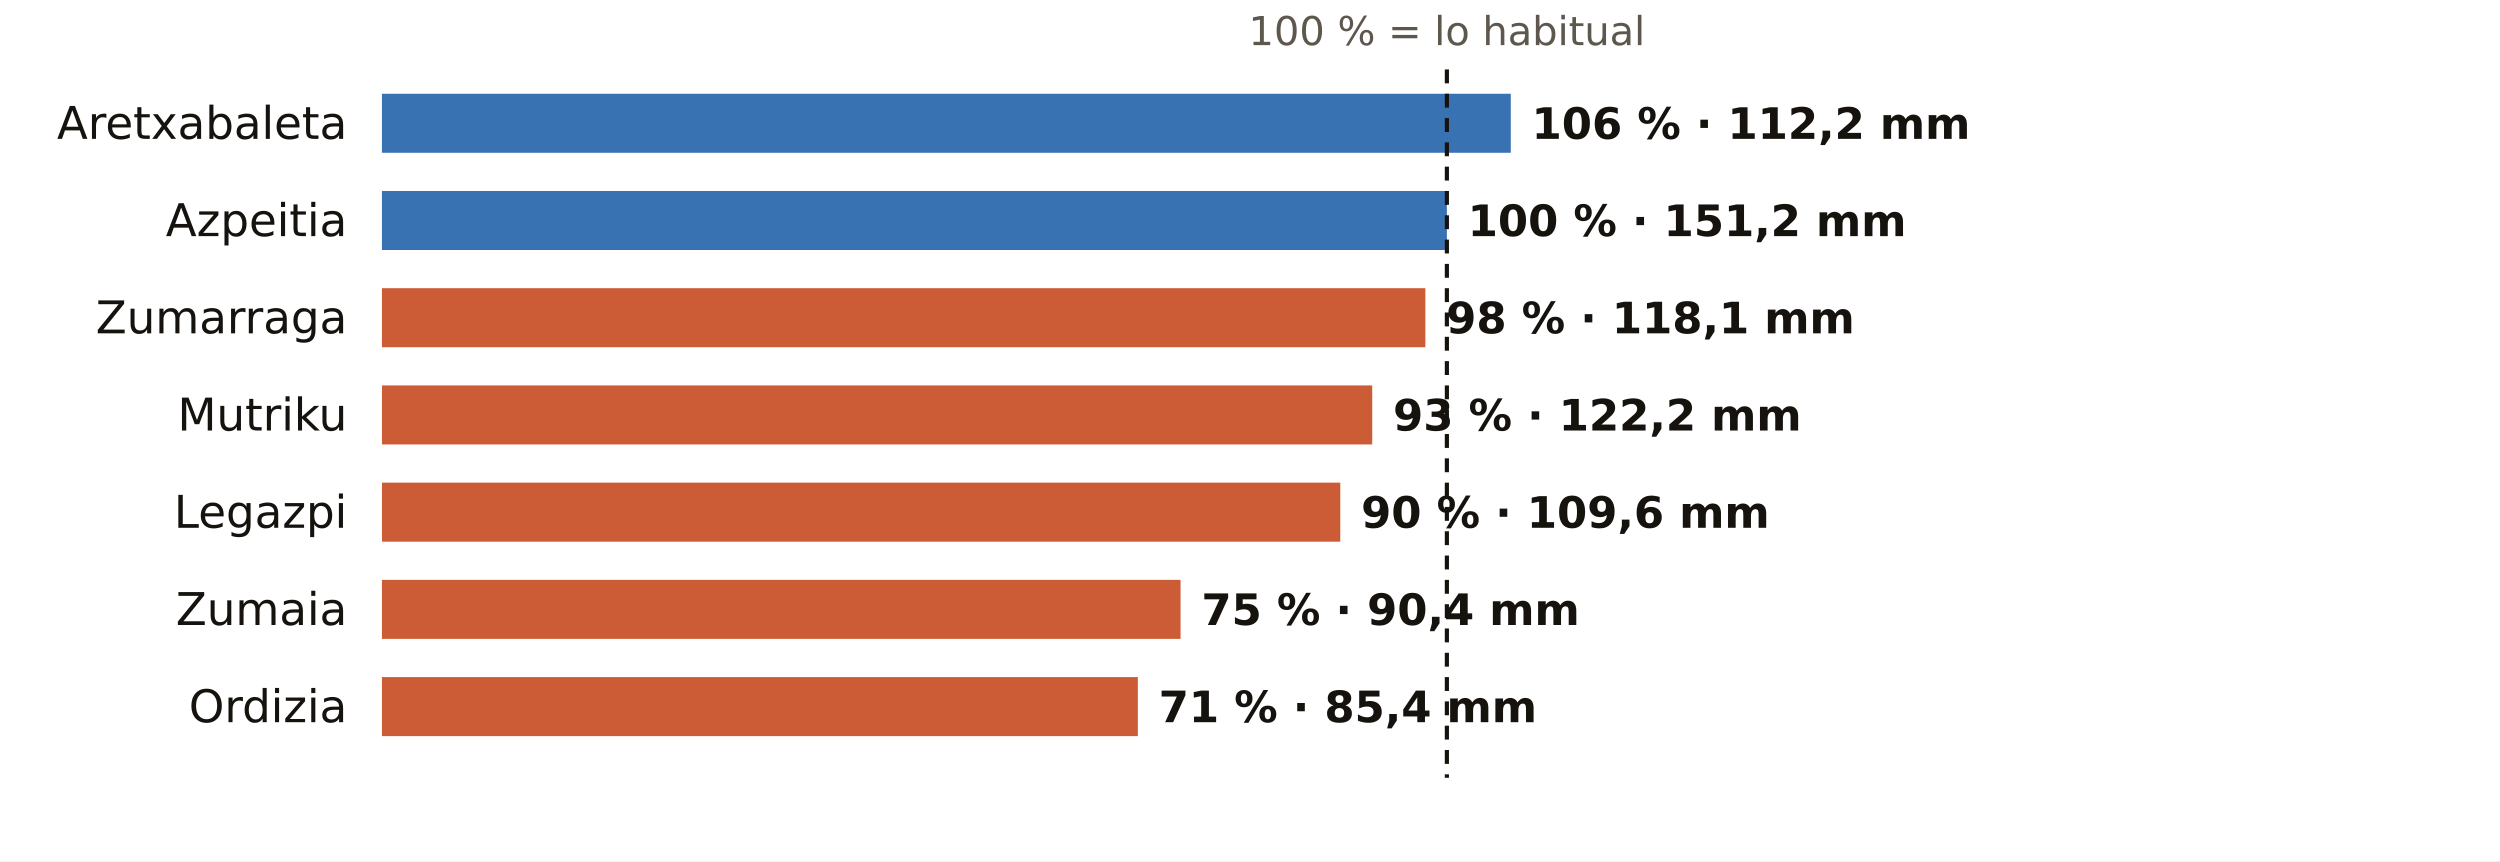
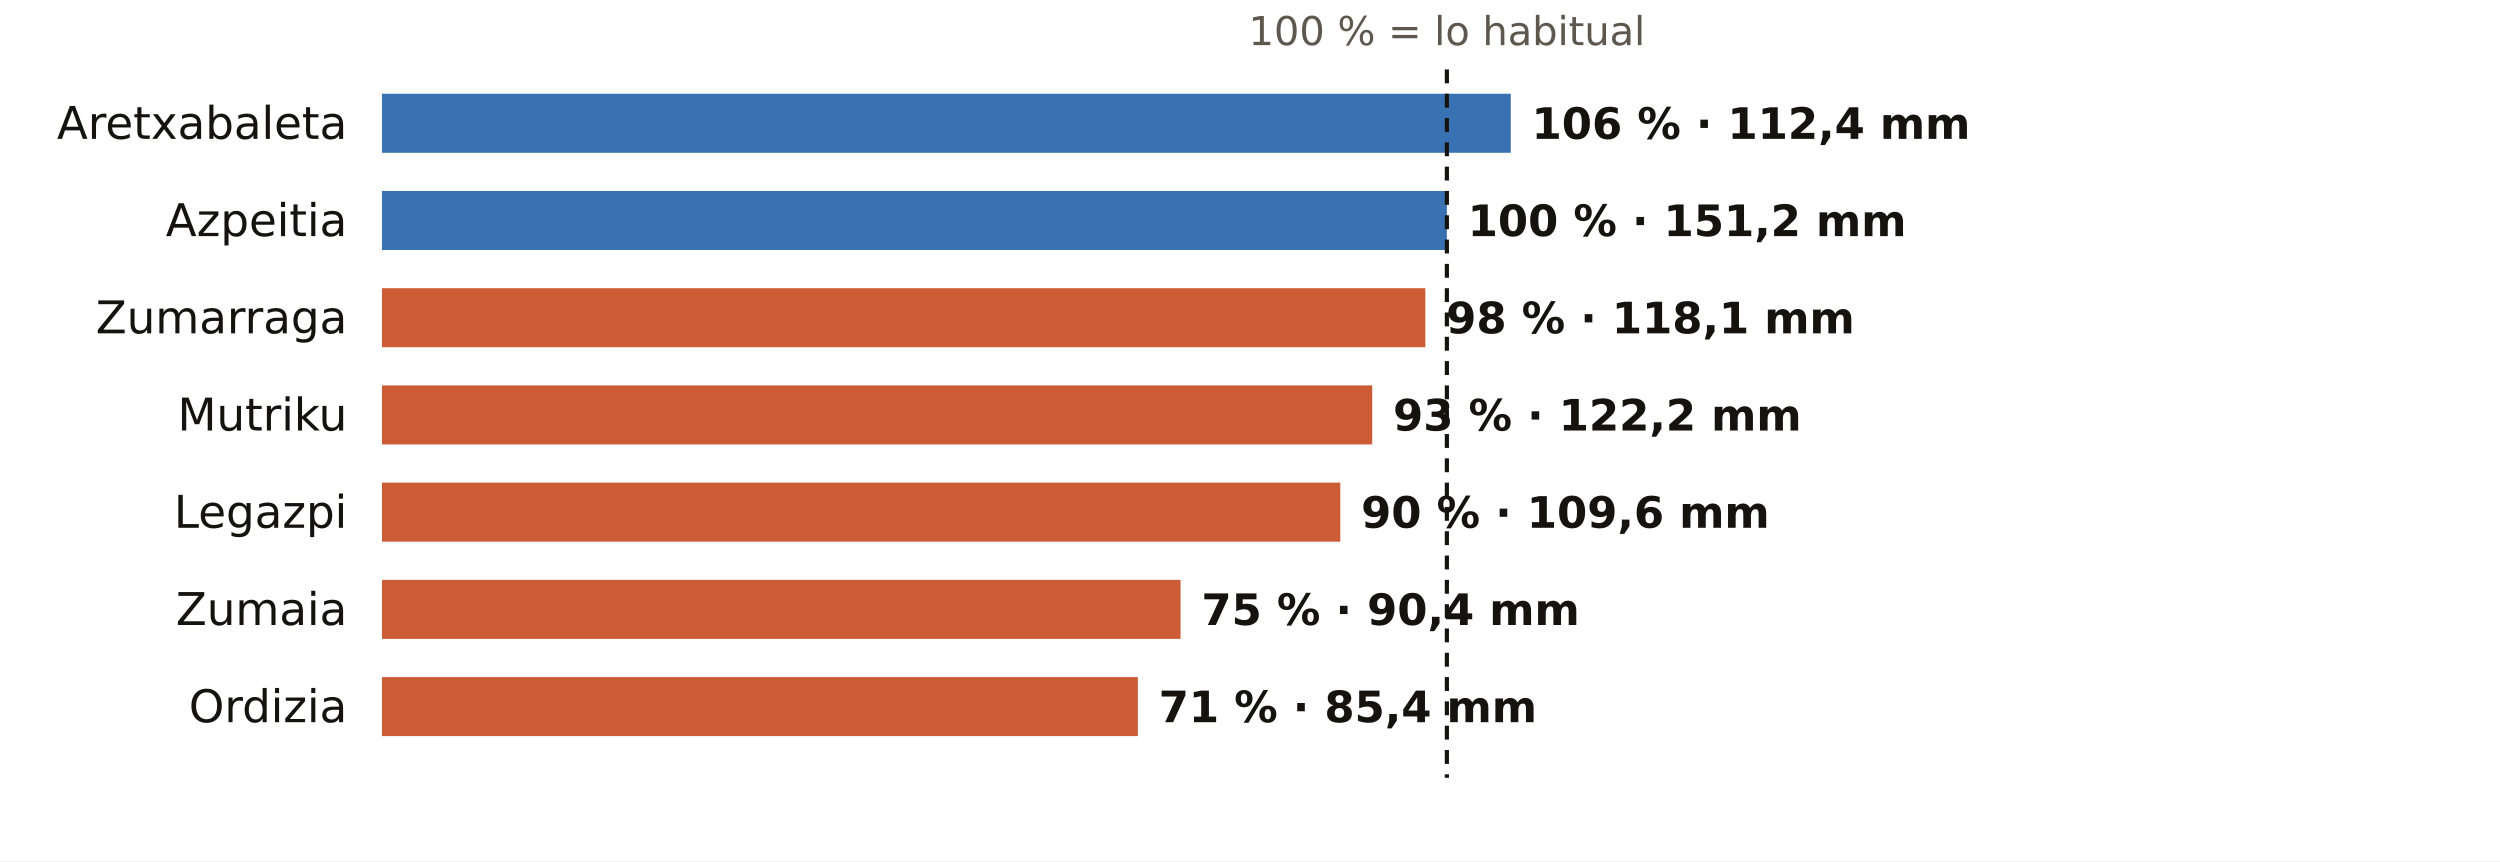
<svg xmlns="http://www.w3.org/2000/svg" viewBox="0 0 720 248" width="720" height="248" role="img" aria-label="El otoño en los pluviómetros de AEMET de Gipuzkoa: % de lo habitual">
  <rect width="720" height="248" fill="#FFFFFF" />
  <text x="416.7" y="13.0" font-size="11.5" fill="#5E574E" text-anchor="middle" font-weight="400" font-family="Public Sans, DejaVu Sans, Arial, sans-serif">100 % = lo habitual</text>
  <text x="100.0" y="40.0" font-size="13" fill="#16130F" text-anchor="end" font-weight="500" font-family="Public Sans, DejaVu Sans, Arial, sans-serif">Aretxabaleta</text>
  <rect x="110" y="27" width="325.1" height="17" fill="#1F5FA8" opacity="0.88" />
-   <text x="441.1" y="40.0" font-size="12.5" fill="#16130F" text-anchor="start" font-weight="600" font-family="Public Sans, DejaVu Sans, Arial, sans-serif">106 % · 112,2 mm</text>
+   <text x="441.1" y="40.0" font-size="12.5" fill="#16130F" text-anchor="start" font-weight="600" font-family="Public Sans, DejaVu Sans, Arial, sans-serif">106 % · 112,4 mm</text>
  <text x="100.0" y="68.0" font-size="13" fill="#16130F" text-anchor="end" font-weight="500" font-family="Public Sans, DejaVu Sans, Arial, sans-serif">Azpeitia</text>
  <rect x="110" y="55" width="306.7" height="17" fill="#1F5FA8" opacity="0.88" />
  <text x="422.7" y="68.0" font-size="12.5" fill="#16130F" text-anchor="start" font-weight="600" font-family="Public Sans, DejaVu Sans, Arial, sans-serif">100 % · 151,2 mm</text>
  <text x="100.0" y="96.0" font-size="13" fill="#16130F" text-anchor="end" font-weight="500" font-family="Public Sans, DejaVu Sans, Arial, sans-serif">Zumarraga</text>
  <rect x="110" y="83" width="300.5" height="17" fill="#C4461A" opacity="0.88" />
  <text x="416.5" y="96.0" font-size="12.5" fill="#16130F" text-anchor="start" font-weight="600" font-family="Public Sans, DejaVu Sans, Arial, sans-serif">98 % · 118,1 mm</text>
  <text x="100.0" y="124.0" font-size="13" fill="#16130F" text-anchor="end" font-weight="500" font-family="Public Sans, DejaVu Sans, Arial, sans-serif">Mutriku</text>
  <rect x="110" y="111" width="285.2" height="17" fill="#C4461A" opacity="0.88" />
  <text x="401.2" y="124.0" font-size="12.5" fill="#16130F" text-anchor="start" font-weight="600" font-family="Public Sans, DejaVu Sans, Arial, sans-serif">93 % · 122,2 mm</text>
  <text x="100.0" y="152.0" font-size="13" fill="#16130F" text-anchor="end" font-weight="500" font-family="Public Sans, DejaVu Sans, Arial, sans-serif">Legazpi</text>
  <rect x="110" y="139" width="276.0" height="17" fill="#C4461A" opacity="0.88" />
  <text x="392.0" y="152.0" font-size="12.5" fill="#16130F" text-anchor="start" font-weight="600" font-family="Public Sans, DejaVu Sans, Arial, sans-serif">90 % · 109,6 mm</text>
  <text x="100.0" y="180.0" font-size="13" fill="#16130F" text-anchor="end" font-weight="500" font-family="Public Sans, DejaVu Sans, Arial, sans-serif">Zumaia</text>
  <rect x="110" y="167" width="230.0" height="17" fill="#C4461A" opacity="0.88" />
  <text x="346.0" y="180.0" font-size="12.5" fill="#16130F" text-anchor="start" font-weight="600" font-family="Public Sans, DejaVu Sans, Arial, sans-serif">75 % · 90,4 mm</text>
  <text x="100.0" y="208.0" font-size="13" fill="#16130F" text-anchor="end" font-weight="500" font-family="Public Sans, DejaVu Sans, Arial, sans-serif">Ordizia</text>
  <rect x="110" y="195" width="217.7" height="17" fill="#C4461A" opacity="0.88" />
  <text x="333.7" y="208.0" font-size="12.5" fill="#16130F" text-anchor="start" font-weight="600" font-family="Public Sans, DejaVu Sans, Arial, sans-serif">71 % · 85,4 mm</text>
  <line x1="416.7" x2="416.7" y1="20" y2="224" stroke="#16130F" stroke-width="1.2" stroke-dasharray="4 3" />
</svg>
